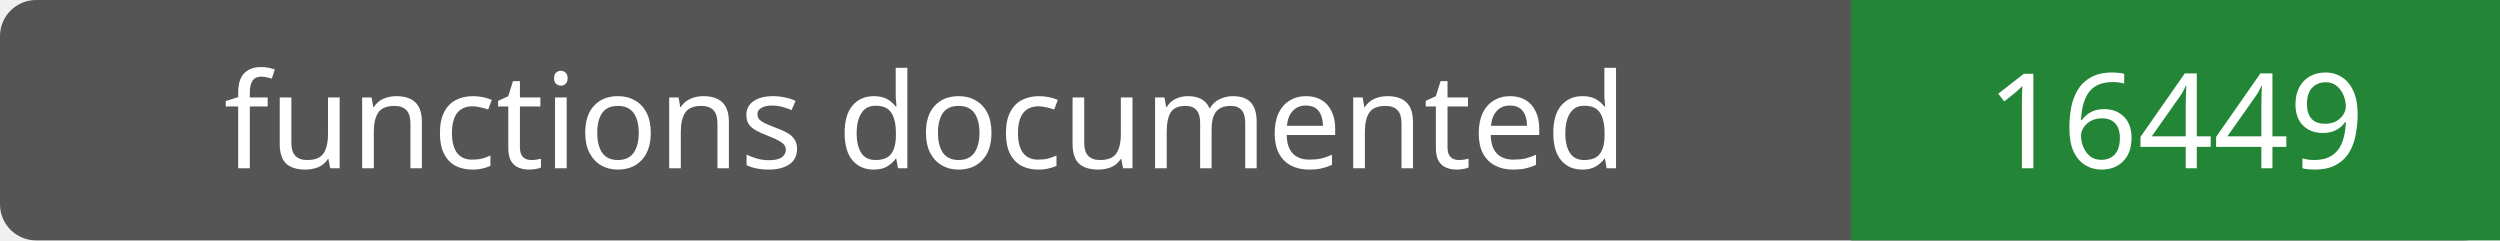
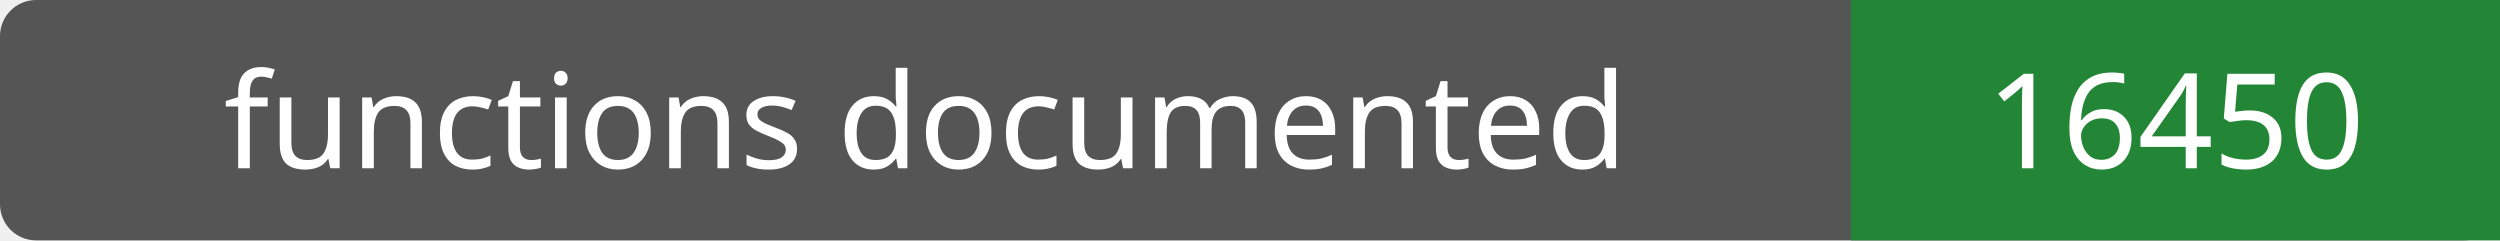
- <svg xmlns="http://www.w3.org/2000/svg" width="208" height="20" role="img" aria-label="functions documented: 16449">
+ <svg xmlns="http://www.w3.org/2000/svg" width="208" height="20" role="img" aria-label="functions documented: 16450">
  <rect width="208" height="20" rx="3" fill="#555" />
  <path fill="#238636" d="M154 0h54v20H154z" />
  <g fill="#fff" text-anchor="middle" font-family="Verdana,sans-serif" font-size="11">
    <text x="77.0" y="14">functions documented</text>
-     <text x="181.0" y="14">16449</text>
+     <text x="181.0" y="14">16450</text>
  </g>
</svg>
